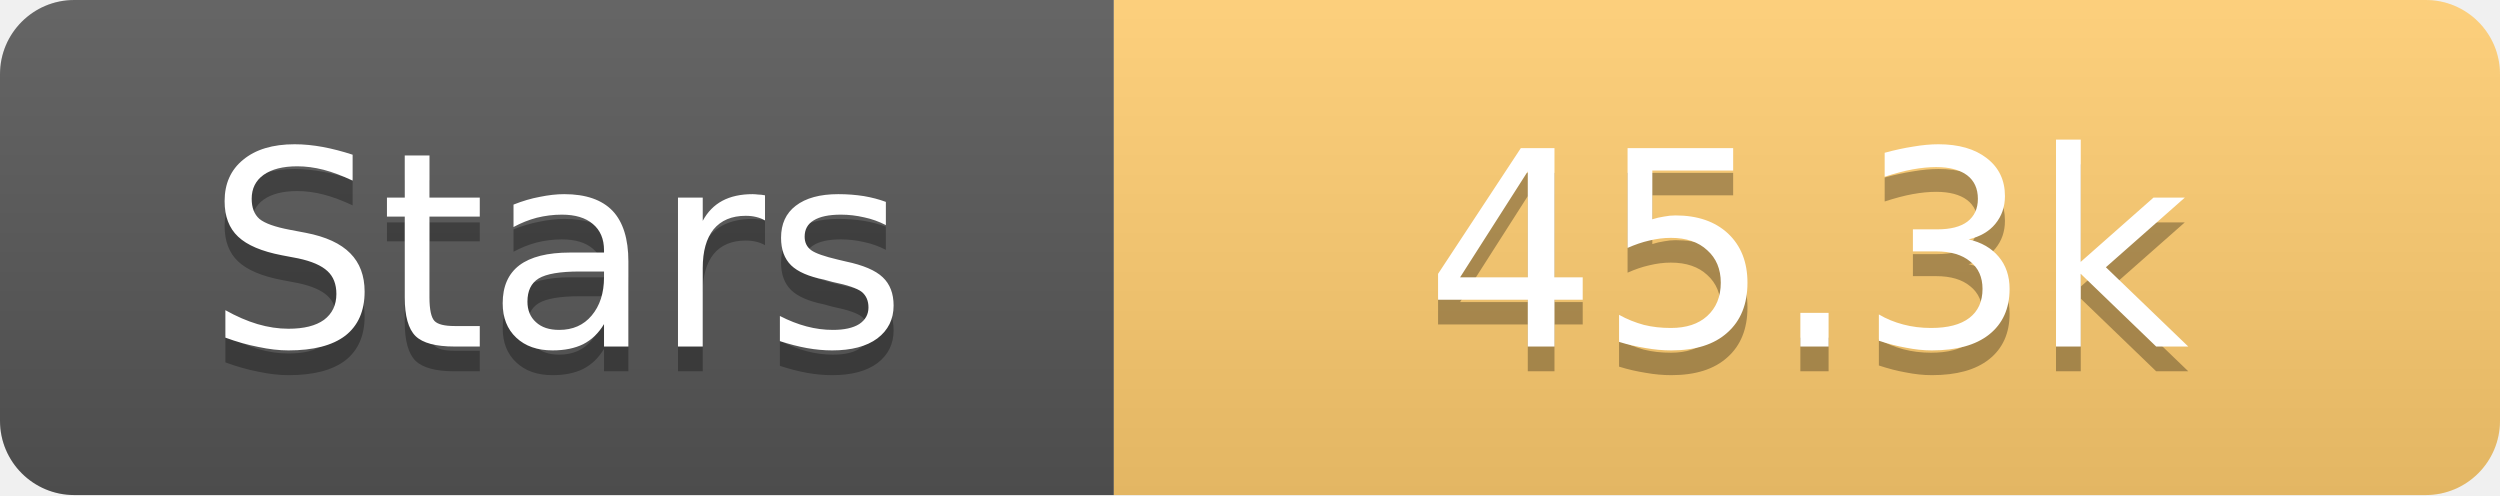
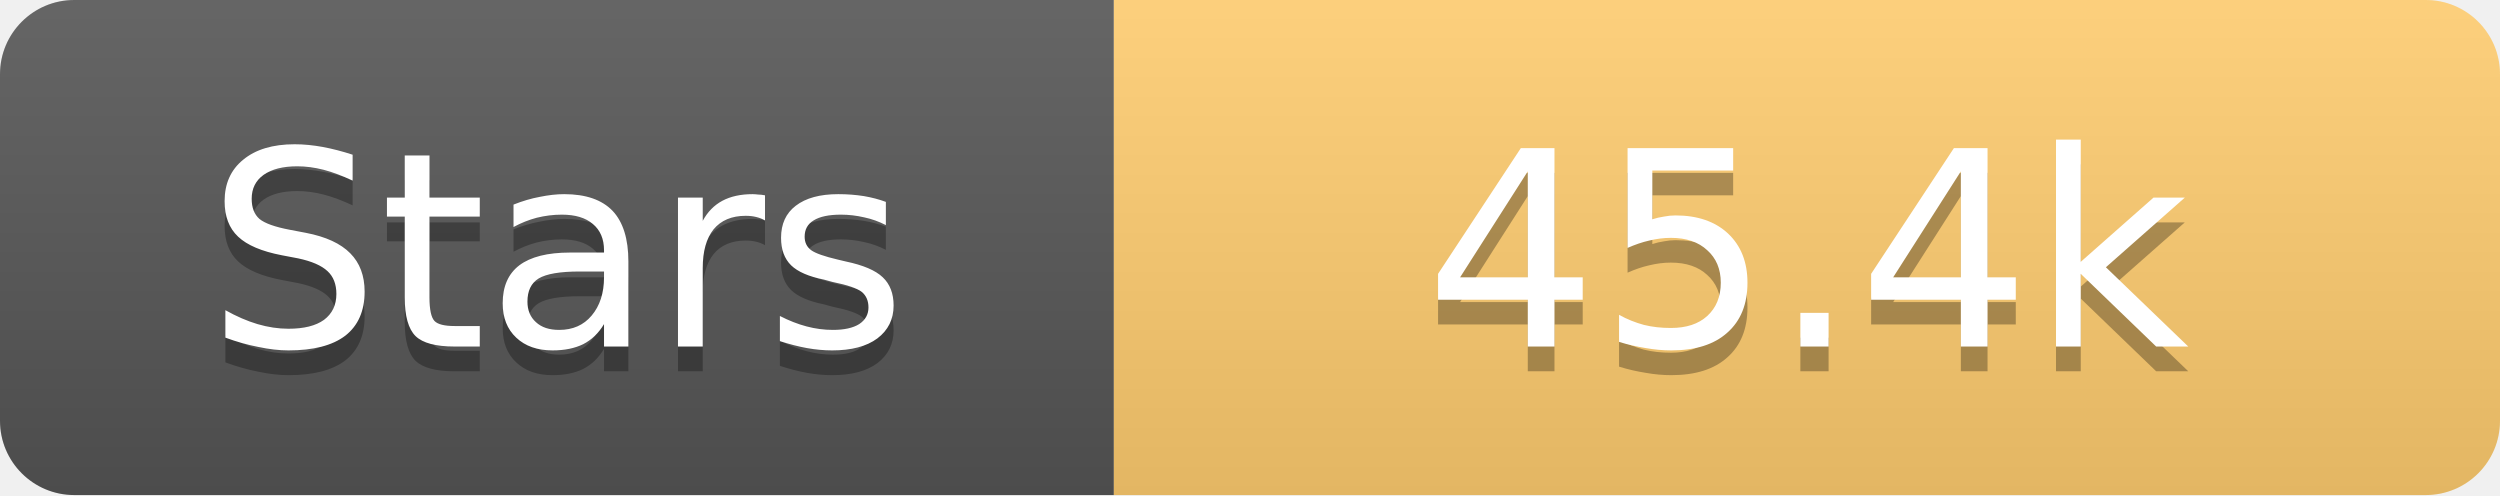
<svg xmlns="http://www.w3.org/2000/svg" width="101" height="20">
  <linearGradient id="s" x2="0" y2="100%">
    <stop offset="0" stop-color="#fff" stop-opacity=".1" />
    <stop offset="1" stop-opacity=".1" />
  </linearGradient>
  <clipPath id="r">
    <rect width="101" height="20" rx="3" fill="#fff" />
  </clipPath>
  <g clip-path="url(#r)">
    <rect width="45" height="20" fill="#555" />
    <rect x="45" width="56" height="20" fill="#fdcb6e" />
    <rect width="101" height="20" fill="url(#s)" />
  </g>
  <g fill="#fff" text-anchor="middle" font-family="Verdana,Geneva,DejaVu Sans,sans-serif" text-rendering="geometricPrecision" font-size="11">
    <text x="22.5" y="15" fill="#010101" fill-opacity=".3">Stars</text>
    <text x="22.5" y="14">Stars</text>
-     <text x="73.0" y="15" fill="#010101" fill-opacity=".3">45.3k</text>
-     <text x="73.0" y="14">45.3k</text>
+     <text x="73.0" y="15" fill="#010101" fill-opacity=".3">45.4k</text>
+     <text x="73.0" y="14">45.4k</text>
  </g>
</svg>
